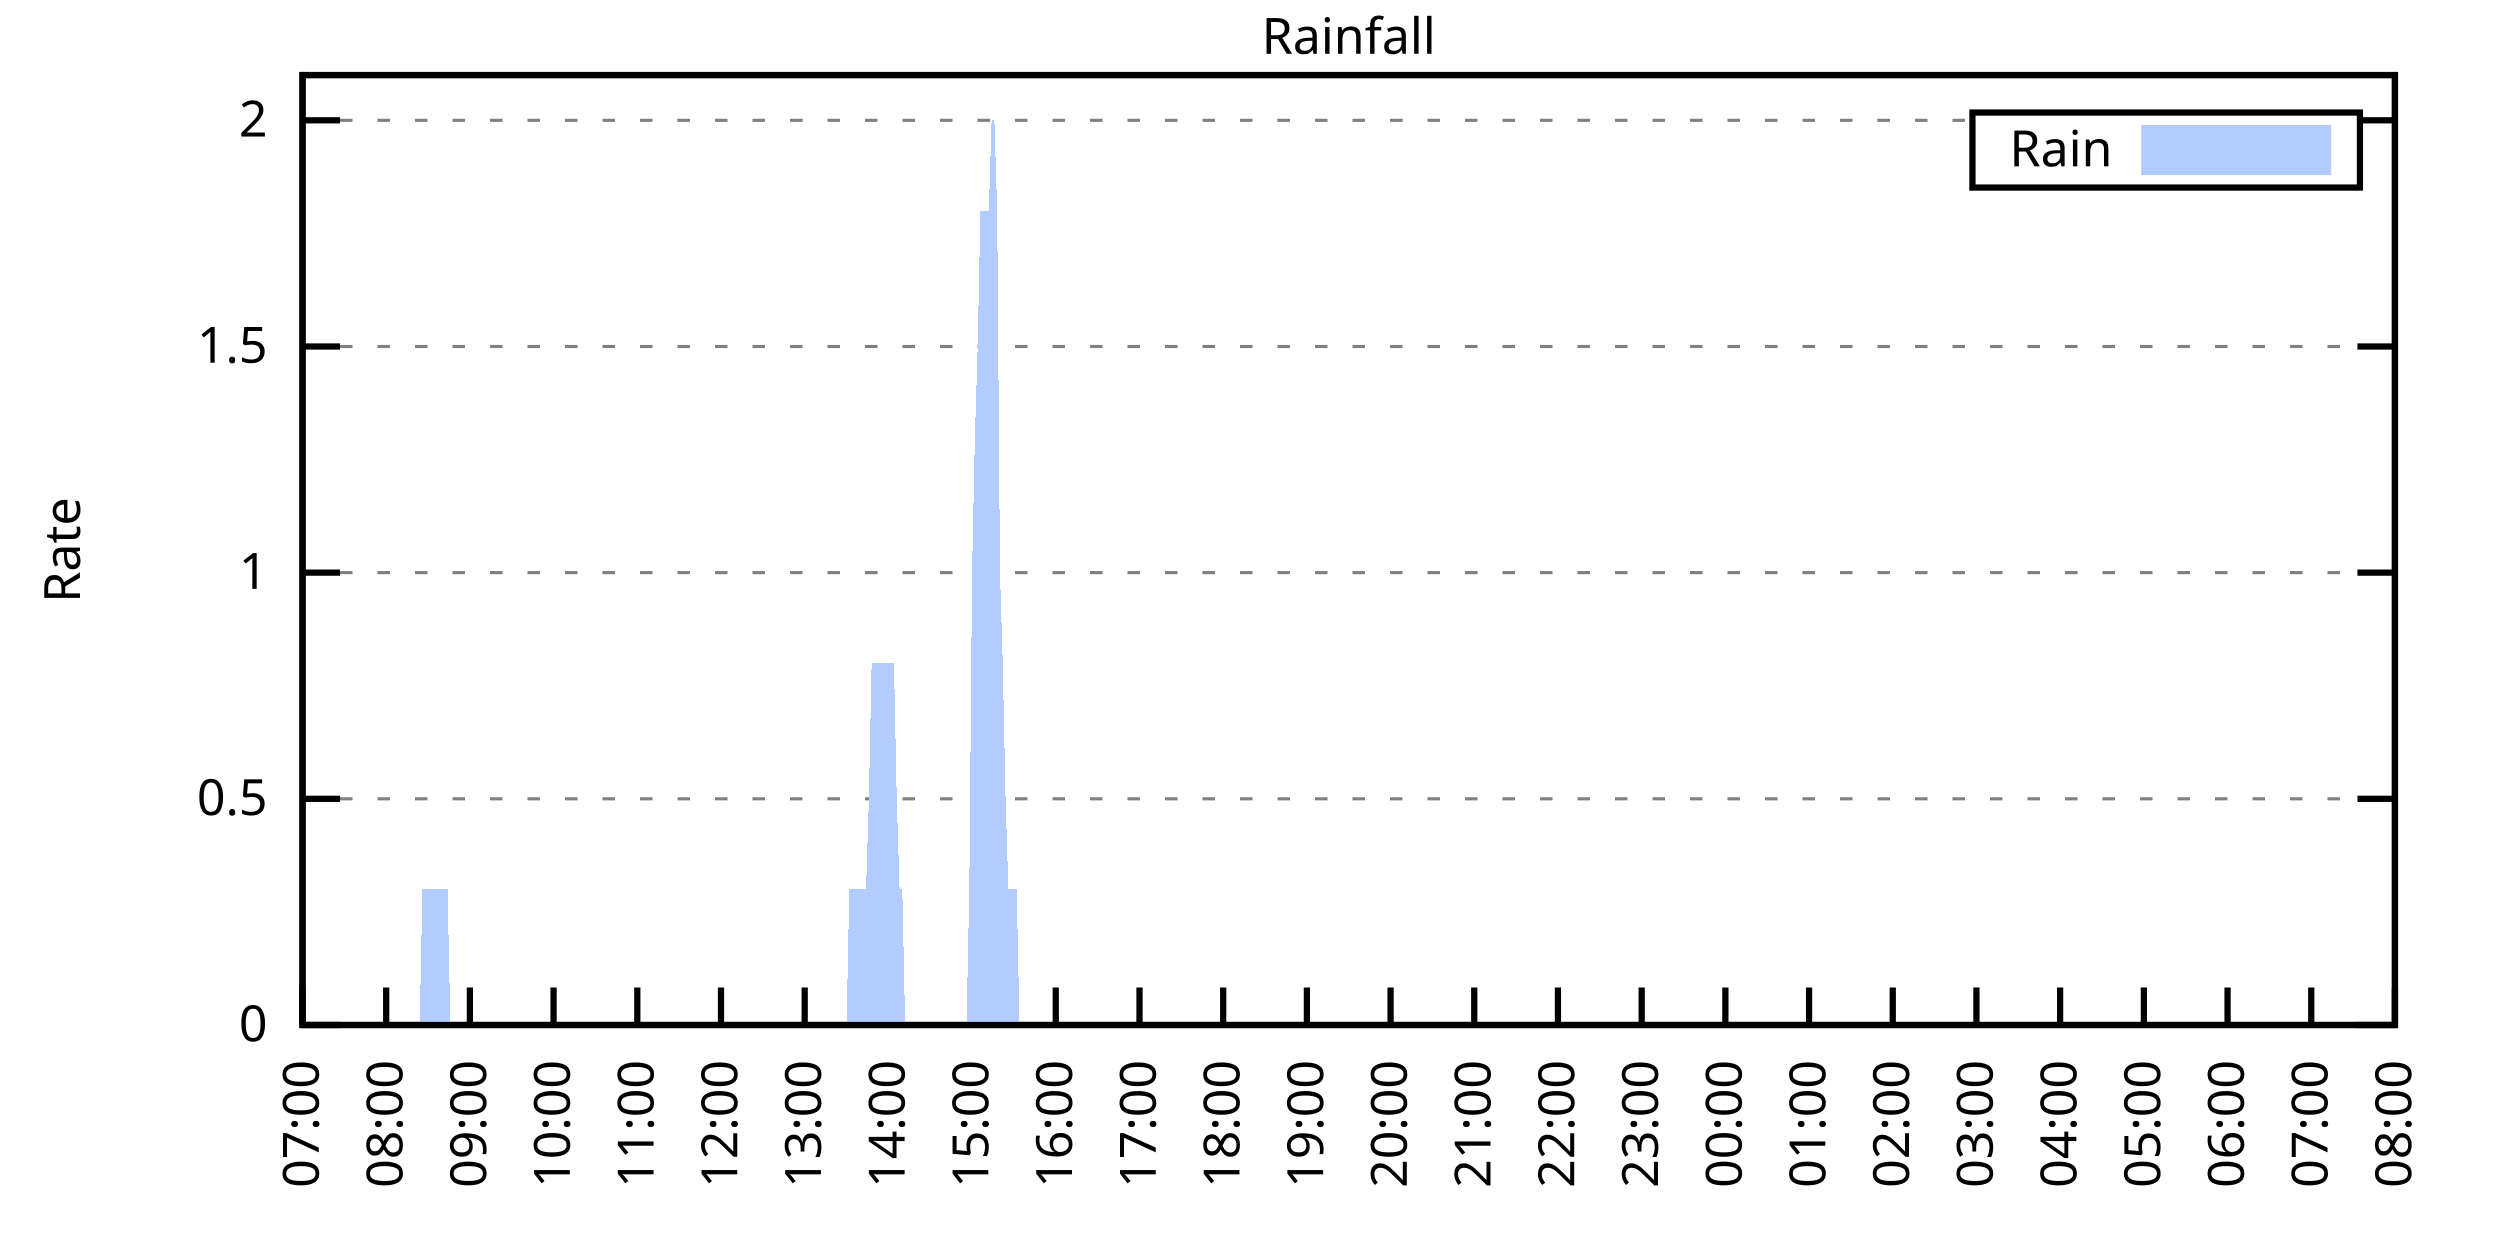
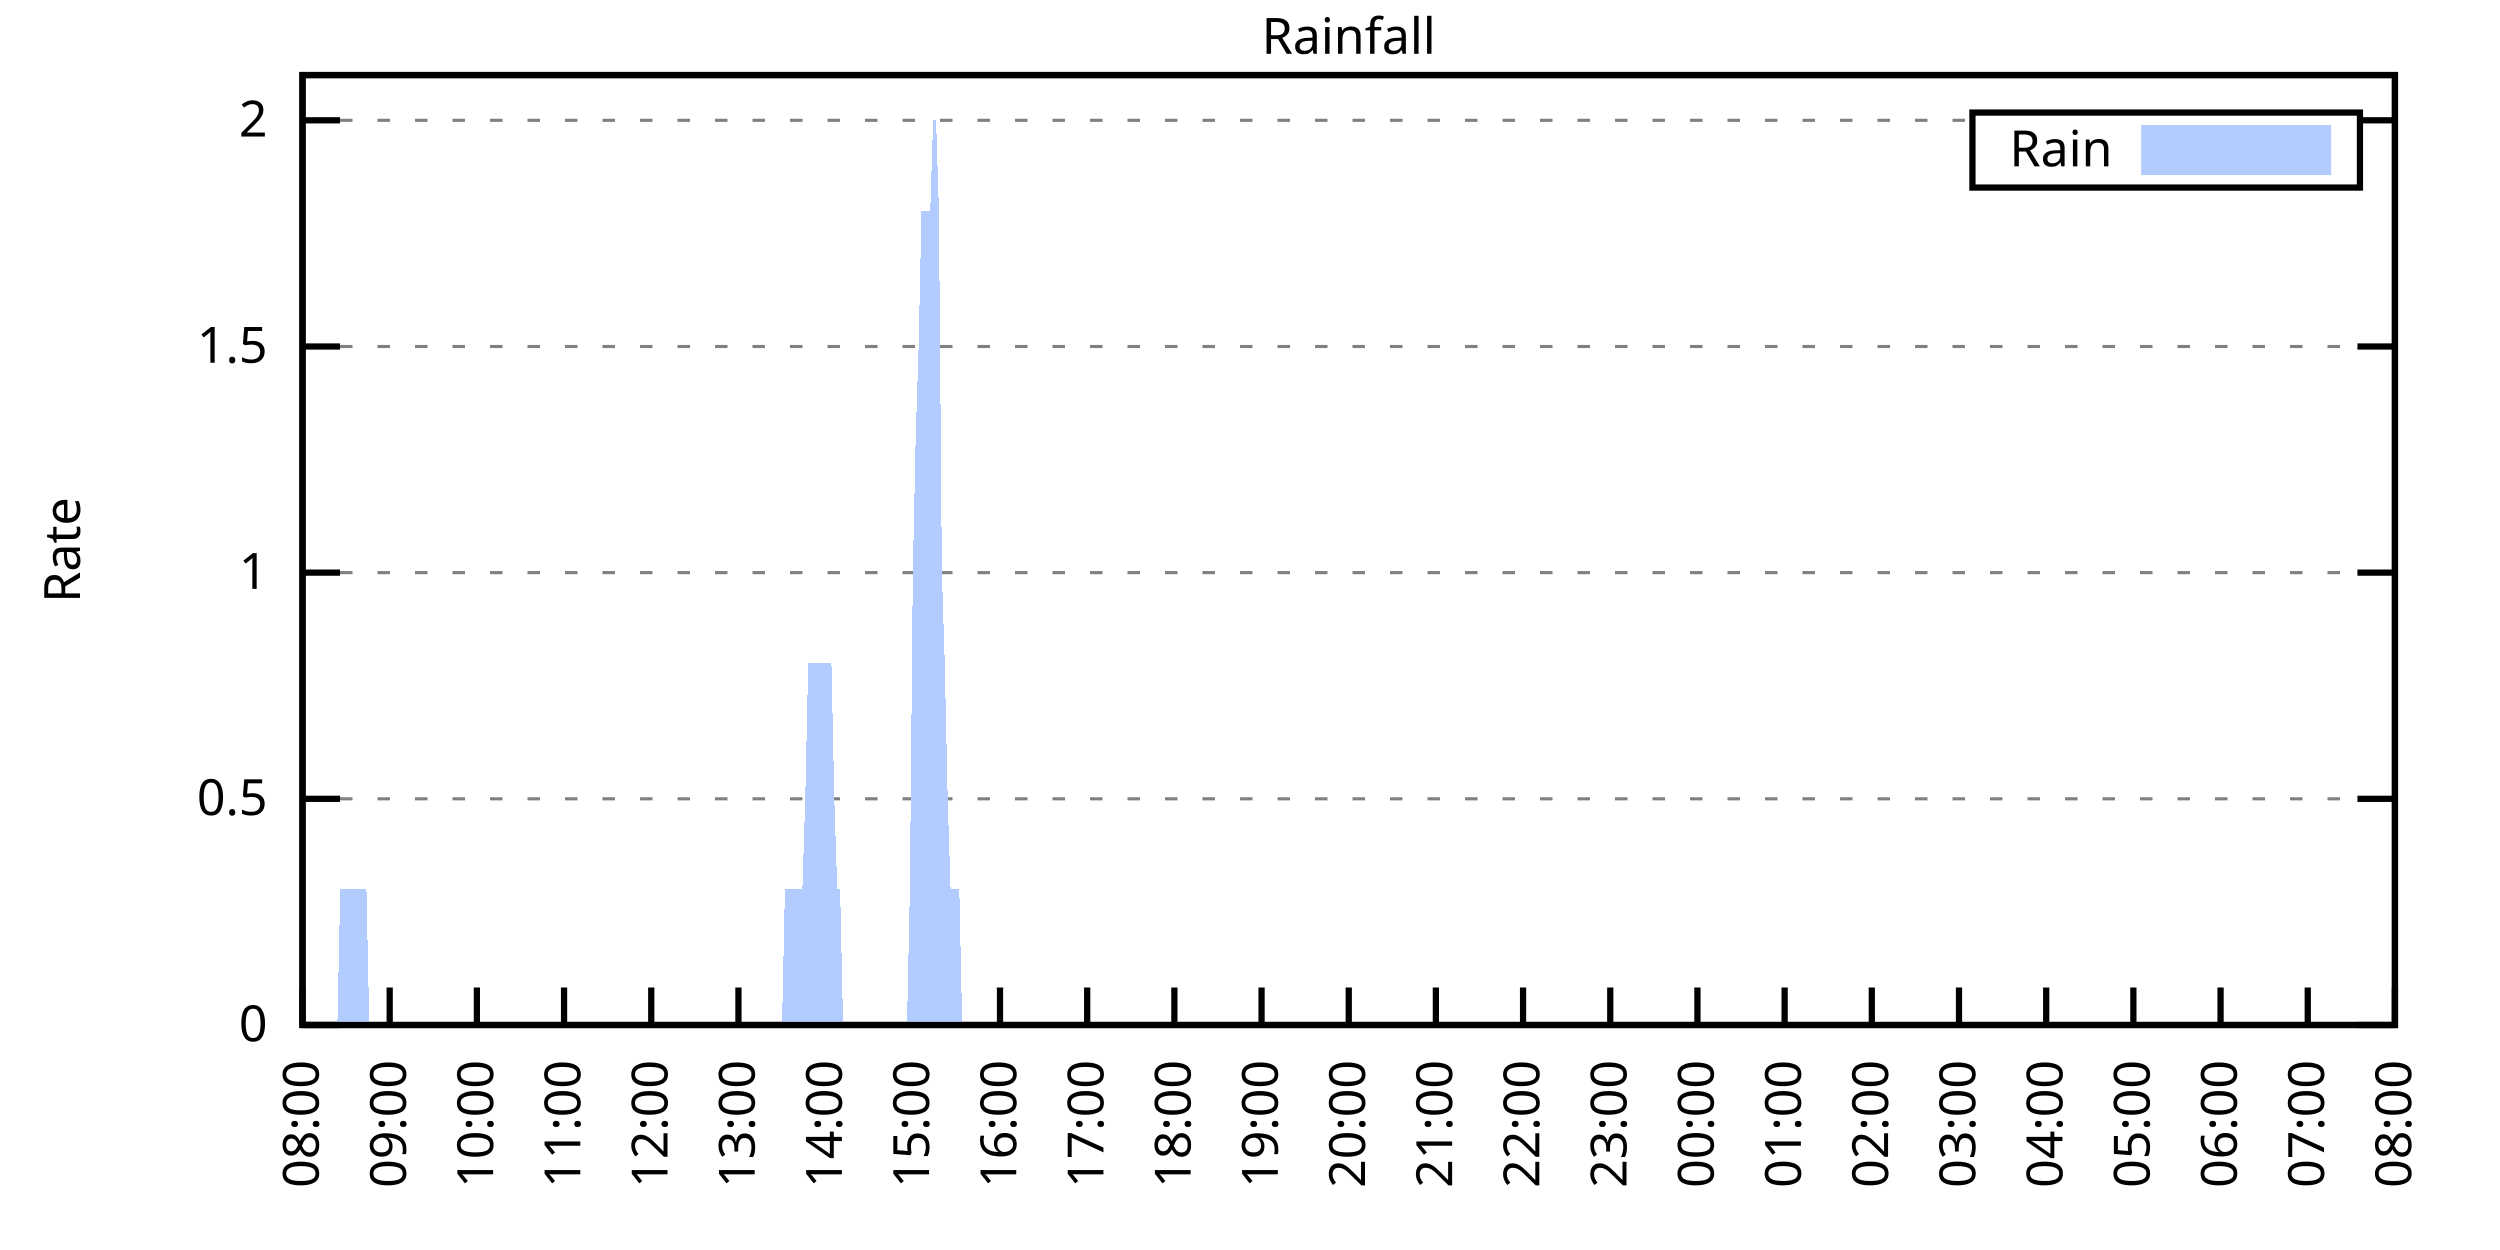
<svg xmlns="http://www.w3.org/2000/svg" xmlns:xlink="http://www.w3.org/1999/xlink" width="400" height="200" viewBox="0 0 400 200">
  <g id="gnuplot_canvas">
    <rect x="0" y="0" width="400" height="200" fill="none" />
    <defs>
      <circle id="gpDot" r="0.5" stroke-width="0.5" stroke="currentColor" />
      <path id="gpPt0" stroke-width="0.333" stroke="currentColor" d="M-1,0 h2 M0,-1 v2" />
      <path id="gpPt1" stroke-width="0.333" stroke="currentColor" d="M-1,-1 L1,1 M1,-1 L-1,1" />
      <path id="gpPt2" stroke-width="0.333" stroke="currentColor" d="M-1,0 L1,0 M0,-1 L0,1 M-1,-1 L1,1 M-1,1 L1,-1" />
      <rect id="gpPt3" stroke-width="0.333" stroke="currentColor" x="-1" y="-1" width="2" height="2" />
      <rect id="gpPt4" stroke-width="0.333" stroke="currentColor" fill="currentColor" x="-1" y="-1" width="2" height="2" />
      <circle id="gpPt5" stroke-width="0.333" stroke="currentColor" cx="0" cy="0" r="1" />
      <use xlink:href="#gpPt5" id="gpPt6" fill="currentColor" stroke="none" />
      <path id="gpPt7" stroke-width="0.333" stroke="currentColor" d="M0,-1.33 L-1.33,0.67 L1.33,0.67 z" />
      <use xlink:href="#gpPt7" id="gpPt8" fill="currentColor" stroke="none" />
      <use xlink:href="#gpPt7" id="gpPt9" stroke="currentColor" transform="rotate(180)" />
      <use xlink:href="#gpPt9" id="gpPt10" fill="currentColor" stroke="none" />
      <use xlink:href="#gpPt3" id="gpPt11" stroke="currentColor" transform="rotate(45)" />
      <use xlink:href="#gpPt11" id="gpPt12" fill="currentColor" stroke="none" />
      <path id="gpPt13" stroke-width="0.333" stroke="currentColor" d="M0,1.330 L1.265,0.411 L0.782,-1.067 L-0.782,-1.076 L-1.265,0.411 z" />
      <use xlink:href="#gpPt13" id="gpPt14" fill="currentColor" stroke="none" />
      <filter id="textbox" filterUnits="objectBoundingBox" x="0" y="0" height="1" width="1">
        <feFlood flood-color="white" flood-opacity="1" result="bgnd" />
        <feComposite in="SourceGraphic" in2="bgnd" operator="atop" />
      </filter>
      <filter id="greybox" filterUnits="objectBoundingBox" x="0" y="0" height="1" width="1">
        <feFlood flood-color="lightgrey" flood-opacity="1" result="grey" />
        <feComposite in="SourceGraphic" in2="grey" operator="atop" />
      </filter>
    </defs>
    <g fill="none" color="white" stroke="currentColor" stroke-width="1.00" stroke-linecap="butt" stroke-linejoin="miter">
</g>
    <g fill="none" color="black" stroke="currentColor" stroke-width="1.00" stroke-linecap="butt" stroke-linejoin="miter">
      <g stroke="none" shape-rendering="crispEdges">
        <polygon fill="rgb(255, 255, 255)" points="48.40,164.00 383.18,164.00 383.18,12.02 48.40,12.02 " />
      </g>
    </g>
    <g fill="none" color="black" stroke="currentColor" stroke-width="1.00" stroke-linecap="butt" stroke-linejoin="miter">
</g>
    <g fill="none" color="black" stroke="black" stroke-width="0.50" stroke-linecap="butt" stroke-linejoin="miter">
</g>
    <g fill="none" color="gray" stroke="currentColor" stroke-width="0.50" stroke-linecap="butt" stroke-linejoin="miter">
      <path stroke="gray" stroke-dasharray="2,4" class="gridline" d="M48.40,164.00 L383.19,164.00  " />
    </g>
    <g fill="none" color="gray" stroke="gray" stroke-width="1.00" stroke-linecap="butt" stroke-linejoin="miter">
</g>
    <g fill="none" color="black" stroke="currentColor" stroke-width="1.00" stroke-linecap="butt" stroke-linejoin="miter">
      <path stroke="black" d="M48.40,164.00 L54.40,164.00 M383.19,164.00 L377.19,164.00  " />
      <g transform="translate(42.80,166.60)" stroke="none" fill="black" font-family="Sans" font-size="8.00" text-anchor="end">
        <text>
          <tspan font-family="Sans"> 0</tspan>
        </text>
      </g>
    </g>
    <g fill="none" color="black" stroke="currentColor" stroke-width="1.00" stroke-linecap="butt" stroke-linejoin="miter">
</g>
    <g fill="none" color="black" stroke="black" stroke-width="0.50" stroke-linecap="butt" stroke-linejoin="miter">
</g>
    <g fill="none" color="gray" stroke="currentColor" stroke-width="0.50" stroke-linecap="butt" stroke-linejoin="miter">
      <path stroke="gray" stroke-dasharray="2,4" class="gridline" d="M48.40,127.81 L383.19,127.81  " />
    </g>
    <g fill="none" color="gray" stroke="gray" stroke-width="1.00" stroke-linecap="butt" stroke-linejoin="miter">
</g>
    <g fill="none" color="black" stroke="currentColor" stroke-width="1.00" stroke-linecap="butt" stroke-linejoin="miter">
      <path stroke="black" d="M48.40,127.81 L54.40,127.81 M383.19,127.81 L377.19,127.81  " />
      <g transform="translate(42.80,130.41)" stroke="none" fill="black" font-family="Sans" font-size="8.00" text-anchor="end">
        <text>
          <tspan font-family="Sans"> 0.5</tspan>
        </text>
      </g>
    </g>
    <g fill="none" color="black" stroke="currentColor" stroke-width="1.00" stroke-linecap="butt" stroke-linejoin="miter">
</g>
    <g fill="none" color="black" stroke="black" stroke-width="0.50" stroke-linecap="butt" stroke-linejoin="miter">
</g>
    <g fill="none" color="gray" stroke="currentColor" stroke-width="0.50" stroke-linecap="butt" stroke-linejoin="miter">
      <path stroke="gray" stroke-dasharray="2,4" class="gridline" d="M48.40,91.62 L383.19,91.62  " />
    </g>
    <g fill="none" color="gray" stroke="gray" stroke-width="1.00" stroke-linecap="butt" stroke-linejoin="miter">
</g>
    <g fill="none" color="black" stroke="currentColor" stroke-width="1.00" stroke-linecap="butt" stroke-linejoin="miter">
      <path stroke="black" d="M48.40,91.62 L54.40,91.62 M383.19,91.62 L377.19,91.62  " />
      <g transform="translate(42.80,94.22)" stroke="none" fill="black" font-family="Sans" font-size="8.00" text-anchor="end">
        <text>
          <tspan font-family="Sans"> 1</tspan>
        </text>
      </g>
    </g>
    <g fill="none" color="black" stroke="currentColor" stroke-width="1.00" stroke-linecap="butt" stroke-linejoin="miter">
</g>
    <g fill="none" color="black" stroke="black" stroke-width="0.50" stroke-linecap="butt" stroke-linejoin="miter">
</g>
    <g fill="none" color="gray" stroke="currentColor" stroke-width="0.50" stroke-linecap="butt" stroke-linejoin="miter">
      <path stroke="gray" stroke-dasharray="2,4" class="gridline" d="M48.40,55.44 L383.19,55.44  " />
    </g>
    <g fill="none" color="gray" stroke="gray" stroke-width="1.00" stroke-linecap="butt" stroke-linejoin="miter">
</g>
    <g fill="none" color="black" stroke="currentColor" stroke-width="1.00" stroke-linecap="butt" stroke-linejoin="miter">
      <path stroke="black" d="M48.40,55.44 L54.40,55.44 M383.19,55.44 L377.19,55.44  " />
      <g transform="translate(42.80,58.04)" stroke="none" fill="black" font-family="Sans" font-size="8.00" text-anchor="end">
        <text>
          <tspan font-family="Sans"> 1.5</tspan>
        </text>
      </g>
    </g>
    <g fill="none" color="black" stroke="currentColor" stroke-width="1.00" stroke-linecap="butt" stroke-linejoin="miter">
</g>
    <g fill="none" color="black" stroke="black" stroke-width="0.50" stroke-linecap="butt" stroke-linejoin="miter">
</g>
    <g fill="none" color="gray" stroke="currentColor" stroke-width="0.50" stroke-linecap="butt" stroke-linejoin="miter">
      <path stroke="gray" stroke-dasharray="2,4" class="gridline" d="M48.40,19.25 L315.59,19.25 M377.59,19.25 L383.19,19.25  " />
    </g>
    <g fill="none" color="gray" stroke="gray" stroke-width="1.00" stroke-linecap="butt" stroke-linejoin="miter">
</g>
    <g fill="none" color="black" stroke="currentColor" stroke-width="1.00" stroke-linecap="butt" stroke-linejoin="miter">
      <path stroke="black" d="M48.40,19.25 L54.40,19.25 M383.19,19.25 L377.19,19.25  " />
      <g transform="translate(42.80,21.85)" stroke="none" fill="black" font-family="Sans" font-size="8.00" text-anchor="end">
        <text>
          <tspan font-family="Sans"> 2</tspan>
        </text>
      </g>
    </g>
    <g fill="none" color="black" stroke="currentColor" stroke-width="1.00" stroke-linecap="butt" stroke-linejoin="miter">
      <path stroke="black" d="M48.40,164.00 L48.40,158.00  " />
      <g transform="translate(51.00,169.60) rotate(270.00)" stroke="none" fill="black" font-family="Sans" font-size="8.00" text-anchor="end">
        <text>
-           <tspan font-family="Sans">07:00</tspan>
-         </text>
-       </g>
-     </g>
-     <g fill="none" color="black" stroke="currentColor" stroke-width="1.00" stroke-linecap="butt" stroke-linejoin="miter">
-       <path stroke="black" d="M61.79,164.00 L61.79,158.00  " />
-       <g transform="translate(64.39,169.60) rotate(270.00)" stroke="none" fill="black" font-family="Sans" font-size="8.00" text-anchor="end">
-         <text>
          <tspan font-family="Sans">08:00</tspan>
        </text>
      </g>
    </g>
    <g fill="none" color="black" stroke="currentColor" stroke-width="1.00" stroke-linecap="butt" stroke-linejoin="miter">
-       <path stroke="black" d="M75.18,164.00 L75.18,158.00  " />
-       <g transform="translate(77.78,169.60) rotate(270.00)" stroke="none" fill="black" font-family="Sans" font-size="8.00" text-anchor="end">
+       <path stroke="black" d="M62.35,164.00 L62.35,158.00  " />
+       <g transform="translate(64.95,169.60) rotate(270.00)" stroke="none" fill="black" font-family="Sans" font-size="8.00" text-anchor="end">
        <text>
          <tspan font-family="Sans">09:00</tspan>
        </text>
      </g>
    </g>
    <g fill="none" color="black" stroke="currentColor" stroke-width="1.00" stroke-linecap="butt" stroke-linejoin="miter">
-       <path stroke="black" d="M88.57,164.00 L88.57,158.00  " />
-       <g transform="translate(91.17,169.60) rotate(270.00)" stroke="none" fill="black" font-family="Sans" font-size="8.00" text-anchor="end">
+       <path stroke="black" d="M76.30,164.00 L76.30,158.00  " />
+       <g transform="translate(78.90,169.60) rotate(270.00)" stroke="none" fill="black" font-family="Sans" font-size="8.00" text-anchor="end">
        <text>
          <tspan font-family="Sans">10:00</tspan>
        </text>
      </g>
    </g>
    <g fill="none" color="black" stroke="currentColor" stroke-width="1.00" stroke-linecap="butt" stroke-linejoin="miter">
-       <path stroke="black" d="M101.97,164.00 L101.97,158.00  " />
-       <g transform="translate(104.57,169.60) rotate(270.00)" stroke="none" fill="black" font-family="Sans" font-size="8.00" text-anchor="end">
+       <path stroke="black" d="M90.25,164.00 L90.25,158.00  " />
+       <g transform="translate(92.85,169.60) rotate(270.00)" stroke="none" fill="black" font-family="Sans" font-size="8.00" text-anchor="end">
        <text>
          <tspan font-family="Sans">11:00</tspan>
        </text>
      </g>
    </g>
    <g fill="none" color="black" stroke="currentColor" stroke-width="1.00" stroke-linecap="butt" stroke-linejoin="miter">
-       <path stroke="black" d="M115.36,164.00 L115.36,158.00  " />
-       <g transform="translate(117.96,169.60) rotate(270.00)" stroke="none" fill="black" font-family="Sans" font-size="8.00" text-anchor="end">
+       <path stroke="black" d="M104.20,164.00 L104.20,158.00  " />
+       <g transform="translate(106.80,169.60) rotate(270.00)" stroke="none" fill="black" font-family="Sans" font-size="8.00" text-anchor="end">
        <text>
          <tspan font-family="Sans">12:00</tspan>
        </text>
      </g>
    </g>
    <g fill="none" color="black" stroke="currentColor" stroke-width="1.00" stroke-linecap="butt" stroke-linejoin="miter">
-       <path stroke="black" d="M128.75,164.00 L128.75,158.00  " />
-       <g transform="translate(131.35,169.60) rotate(270.00)" stroke="none" fill="black" font-family="Sans" font-size="8.00" text-anchor="end">
+       <path stroke="black" d="M118.15,164.00 L118.15,158.00  " />
+       <g transform="translate(120.75,169.60) rotate(270.00)" stroke="none" fill="black" font-family="Sans" font-size="8.00" text-anchor="end">
        <text>
          <tspan font-family="Sans">13:00</tspan>
        </text>
      </g>
    </g>
    <g fill="none" color="black" stroke="currentColor" stroke-width="1.00" stroke-linecap="butt" stroke-linejoin="miter">
-       <path stroke="black" d="M142.14,164.00 L142.14,158.00  " />
-       <g transform="translate(144.74,169.60) rotate(270.00)" stroke="none" fill="black" font-family="Sans" font-size="8.00" text-anchor="end">
+       <path stroke="black" d="M132.10,164.00 L132.10,158.00  " />
+       <g transform="translate(134.70,169.60) rotate(270.00)" stroke="none" fill="black" font-family="Sans" font-size="8.00" text-anchor="end">
        <text>
          <tspan font-family="Sans">14:00</tspan>
        </text>
      </g>
    </g>
    <g fill="none" color="black" stroke="currentColor" stroke-width="1.00" stroke-linecap="butt" stroke-linejoin="miter">
-       <path stroke="black" d="M155.53,164.00 L155.53,158.00  " />
-       <g transform="translate(158.13,169.60) rotate(270.00)" stroke="none" fill="black" font-family="Sans" font-size="8.00" text-anchor="end">
+       <path stroke="black" d="M146.05,164.00 L146.05,158.00  " />
+       <g transform="translate(148.65,169.60) rotate(270.00)" stroke="none" fill="black" font-family="Sans" font-size="8.00" text-anchor="end">
        <text>
          <tspan font-family="Sans">15:00</tspan>
        </text>
      </g>
    </g>
    <g fill="none" color="black" stroke="currentColor" stroke-width="1.00" stroke-linecap="butt" stroke-linejoin="miter">
-       <path stroke="black" d="M168.92,164.00 L168.92,158.00  " />
-       <g transform="translate(171.52,169.60) rotate(270.00)" stroke="none" fill="black" font-family="Sans" font-size="8.00" text-anchor="end">
+       <path stroke="black" d="M160.00,164.00 L160.00,158.00  " />
+       <g transform="translate(162.60,169.60) rotate(270.00)" stroke="none" fill="black" font-family="Sans" font-size="8.00" text-anchor="end">
        <text>
          <tspan font-family="Sans">16:00</tspan>
        </text>
      </g>
    </g>
    <g fill="none" color="black" stroke="currentColor" stroke-width="1.00" stroke-linecap="butt" stroke-linejoin="miter">
-       <path stroke="black" d="M182.32,164.00 L182.32,158.00  " />
-       <g transform="translate(184.92,169.60) rotate(270.00)" stroke="none" fill="black" font-family="Sans" font-size="8.00" text-anchor="end">
+       <path stroke="black" d="M173.95,164.00 L173.95,158.00  " />
+       <g transform="translate(176.55,169.60) rotate(270.00)" stroke="none" fill="black" font-family="Sans" font-size="8.00" text-anchor="end">
        <text>
          <tspan font-family="Sans">17:00</tspan>
        </text>
      </g>
    </g>
    <g fill="none" color="black" stroke="currentColor" stroke-width="1.00" stroke-linecap="butt" stroke-linejoin="miter">
-       <path stroke="black" d="M195.71,164.00 L195.71,158.00  " />
-       <g transform="translate(198.31,169.60) rotate(270.00)" stroke="none" fill="black" font-family="Sans" font-size="8.00" text-anchor="end">
+       <path stroke="black" d="M187.90,164.00 L187.90,158.00  " />
+       <g transform="translate(190.50,169.60) rotate(270.00)" stroke="none" fill="black" font-family="Sans" font-size="8.00" text-anchor="end">
        <text>
          <tspan font-family="Sans">18:00</tspan>
        </text>
      </g>
    </g>
    <g fill="none" color="black" stroke="currentColor" stroke-width="1.00" stroke-linecap="butt" stroke-linejoin="miter">
-       <path stroke="black" d="M209.10,164.00 L209.10,158.00  " />
-       <g transform="translate(211.70,169.60) rotate(270.00)" stroke="none" fill="black" font-family="Sans" font-size="8.00" text-anchor="end">
+       <path stroke="black" d="M201.85,164.00 L201.85,158.00  " />
+       <g transform="translate(204.45,169.60) rotate(270.00)" stroke="none" fill="black" font-family="Sans" font-size="8.00" text-anchor="end">
        <text>
          <tspan font-family="Sans">19:00</tspan>
        </text>
      </g>
    </g>
    <g fill="none" color="black" stroke="currentColor" stroke-width="1.00" stroke-linecap="butt" stroke-linejoin="miter">
-       <path stroke="black" d="M222.49,164.00 L222.49,158.00  " />
-       <g transform="translate(225.09,169.60) rotate(270.00)" stroke="none" fill="black" font-family="Sans" font-size="8.00" text-anchor="end">
+       <path stroke="black" d="M215.80,164.00 L215.80,158.00  " />
+       <g transform="translate(218.40,169.60) rotate(270.00)" stroke="none" fill="black" font-family="Sans" font-size="8.00" text-anchor="end">
        <text>
          <tspan font-family="Sans">20:00</tspan>
        </text>
      </g>
    </g>
    <g fill="none" color="black" stroke="currentColor" stroke-width="1.00" stroke-linecap="butt" stroke-linejoin="miter">
-       <path stroke="black" d="M235.88,164.00 L235.88,158.00  " />
-       <g transform="translate(238.48,169.60) rotate(270.00)" stroke="none" fill="black" font-family="Sans" font-size="8.00" text-anchor="end">
+       <path stroke="black" d="M229.74,164.00 L229.74,158.00  " />
+       <g transform="translate(232.34,169.60) rotate(270.00)" stroke="none" fill="black" font-family="Sans" font-size="8.00" text-anchor="end">
        <text>
          <tspan font-family="Sans">21:00</tspan>
        </text>
      </g>
    </g>
    <g fill="none" color="black" stroke="currentColor" stroke-width="1.00" stroke-linecap="butt" stroke-linejoin="miter">
-       <path stroke="black" d="M249.27,164.00 L249.27,158.00  " />
-       <g transform="translate(251.87,169.60) rotate(270.00)" stroke="none" fill="black" font-family="Sans" font-size="8.00" text-anchor="end">
+       <path stroke="black" d="M243.69,164.00 L243.69,158.00  " />
+       <g transform="translate(246.29,169.60) rotate(270.00)" stroke="none" fill="black" font-family="Sans" font-size="8.00" text-anchor="end">
        <text>
          <tspan font-family="Sans">22:00</tspan>
        </text>
      </g>
    </g>
    <g fill="none" color="black" stroke="currentColor" stroke-width="1.00" stroke-linecap="butt" stroke-linejoin="miter">
-       <path stroke="black" d="M262.67,164.00 L262.67,158.00  " />
-       <g transform="translate(265.27,169.60) rotate(270.00)" stroke="none" fill="black" font-family="Sans" font-size="8.00" text-anchor="end">
+       <path stroke="black" d="M257.64,164.00 L257.64,158.00  " />
+       <g transform="translate(260.24,169.60) rotate(270.00)" stroke="none" fill="black" font-family="Sans" font-size="8.00" text-anchor="end">
        <text>
          <tspan font-family="Sans">23:00</tspan>
        </text>
      </g>
    </g>
    <g fill="none" color="black" stroke="currentColor" stroke-width="1.00" stroke-linecap="butt" stroke-linejoin="miter">
-       <path stroke="black" d="M276.06,164.00 L276.06,158.00  " />
-       <g transform="translate(278.66,169.60) rotate(270.00)" stroke="none" fill="black" font-family="Sans" font-size="8.00" text-anchor="end">
+       <path stroke="black" d="M271.59,164.00 L271.59,158.00  " />
+       <g transform="translate(274.19,169.60) rotate(270.00)" stroke="none" fill="black" font-family="Sans" font-size="8.00" text-anchor="end">
        <text>
          <tspan font-family="Sans">00:00</tspan>
        </text>
      </g>
    </g>
    <g fill="none" color="black" stroke="currentColor" stroke-width="1.00" stroke-linecap="butt" stroke-linejoin="miter">
-       <path stroke="black" d="M289.45,164.00 L289.45,158.00  " />
-       <g transform="translate(292.05,169.60) rotate(270.00)" stroke="none" fill="black" font-family="Sans" font-size="8.00" text-anchor="end">
+       <path stroke="black" d="M285.54,164.00 L285.54,158.00  " />
+       <g transform="translate(288.14,169.60) rotate(270.00)" stroke="none" fill="black" font-family="Sans" font-size="8.00" text-anchor="end">
        <text>
          <tspan font-family="Sans">01:00</tspan>
        </text>
      </g>
    </g>
    <g fill="none" color="black" stroke="currentColor" stroke-width="1.00" stroke-linecap="butt" stroke-linejoin="miter">
-       <path stroke="black" d="M302.84,164.00 L302.84,158.00  " />
-       <g transform="translate(305.44,169.60) rotate(270.00)" stroke="none" fill="black" font-family="Sans" font-size="8.00" text-anchor="end">
+       <path stroke="black" d="M299.49,164.00 L299.49,158.00  " />
+       <g transform="translate(302.09,169.60) rotate(270.00)" stroke="none" fill="black" font-family="Sans" font-size="8.00" text-anchor="end">
        <text>
          <tspan font-family="Sans">02:00</tspan>
        </text>
      </g>
    </g>
    <g fill="none" color="black" stroke="currentColor" stroke-width="1.00" stroke-linecap="butt" stroke-linejoin="miter">
-       <path stroke="black" d="M316.23,164.00 L316.23,158.00  " />
-       <g transform="translate(318.83,169.60) rotate(270.00)" stroke="none" fill="black" font-family="Sans" font-size="8.00" text-anchor="end">
+       <path stroke="black" d="M313.44,164.00 L313.44,158.00  " />
+       <g transform="translate(316.04,169.60) rotate(270.00)" stroke="none" fill="black" font-family="Sans" font-size="8.00" text-anchor="end">
        <text>
          <tspan font-family="Sans">03:00</tspan>
        </text>
      </g>
    </g>
    <g fill="none" color="black" stroke="currentColor" stroke-width="1.00" stroke-linecap="butt" stroke-linejoin="miter">
-       <path stroke="black" d="M329.62,164.00 L329.62,158.00  " />
-       <g transform="translate(332.22,169.60) rotate(270.00)" stroke="none" fill="black" font-family="Sans" font-size="8.00" text-anchor="end">
+       <path stroke="black" d="M327.39,164.00 L327.39,158.00  " />
+       <g transform="translate(329.99,169.60) rotate(270.00)" stroke="none" fill="black" font-family="Sans" font-size="8.00" text-anchor="end">
        <text>
          <tspan font-family="Sans">04:00</tspan>
        </text>
      </g>
    </g>
    <g fill="none" color="black" stroke="currentColor" stroke-width="1.00" stroke-linecap="butt" stroke-linejoin="miter">
-       <path stroke="black" d="M343.02,164.00 L343.02,158.00  " />
-       <g transform="translate(345.62,169.60) rotate(270.00)" stroke="none" fill="black" font-family="Sans" font-size="8.00" text-anchor="end">
+       <path stroke="black" d="M341.34,164.00 L341.34,158.00  " />
+       <g transform="translate(343.94,169.60) rotate(270.00)" stroke="none" fill="black" font-family="Sans" font-size="8.00" text-anchor="end">
        <text>
          <tspan font-family="Sans">05:00</tspan>
        </text>
      </g>
    </g>
    <g fill="none" color="black" stroke="currentColor" stroke-width="1.00" stroke-linecap="butt" stroke-linejoin="miter">
-       <path stroke="black" d="M356.41,164.00 L356.41,158.00  " />
-       <g transform="translate(359.01,169.60) rotate(270.00)" stroke="none" fill="black" font-family="Sans" font-size="8.00" text-anchor="end">
+       <path stroke="black" d="M355.29,164.00 L355.29,158.00  " />
+       <g transform="translate(357.89,169.60) rotate(270.00)" stroke="none" fill="black" font-family="Sans" font-size="8.00" text-anchor="end">
        <text>
          <tspan font-family="Sans">06:00</tspan>
        </text>
      </g>
    </g>
    <g fill="none" color="black" stroke="currentColor" stroke-width="1.00" stroke-linecap="butt" stroke-linejoin="miter">
-       <path stroke="black" d="M369.80,164.00 L369.80,158.00  " />
-       <g transform="translate(372.40,169.60) rotate(270.00)" stroke="none" fill="black" font-family="Sans" font-size="8.00" text-anchor="end">
+       <path stroke="black" d="M369.24,164.00 L369.24,158.00  " />
+       <g transform="translate(371.84,169.60) rotate(270.00)" stroke="none" fill="black" font-family="Sans" font-size="8.00" text-anchor="end">
        <text>
          <tspan font-family="Sans">07:00</tspan>
        </text>
      </g>
    </g>
    <g fill="none" color="black" stroke="currentColor" stroke-width="1.00" stroke-linecap="butt" stroke-linejoin="miter">
      <path stroke="black" d="M383.19,164.00 L383.19,158.00  " />
      <g transform="translate(385.79,169.60) rotate(270.00)" stroke="none" fill="black" font-family="Sans" font-size="8.00" text-anchor="end">
        <text>
          <tspan font-family="Sans">08:00</tspan>
        </text>
      </g>
    </g>
    <g fill="none" color="black" stroke="currentColor" stroke-width="1.00" stroke-linecap="butt" stroke-linejoin="miter">
</g>
    <g fill="none" color="black" stroke="currentColor" stroke-width="1.00" stroke-linecap="butt" stroke-linejoin="miter">
      <path stroke="black" d="M48.40,12.01 L48.40,164.00 L383.19,164.00 L383.19,12.01 L48.40,12.01 Z  " />
    </g>
    <g fill="none" color="black" stroke="currentColor" stroke-width="1.00" stroke-linecap="butt" stroke-linejoin="miter">
</g>
    <g fill="none" color="black" stroke="currentColor" stroke-width="1.00" stroke-linecap="butt" stroke-linejoin="miter">
      <path stroke="black" d="M315.59,30.01 L315.59,18.01 L377.59,18.01 L377.59,30.01 L315.59,30.01 Z  " />
    </g>
    <g id="Rainfall_plot_1">
      <g fill="none" color="white" stroke="black" stroke-width="2.00" stroke-linecap="butt" stroke-linejoin="miter">
</g>
      <g fill="none" color="black" stroke="currentColor" stroke-width="2.00" stroke-linecap="butt" stroke-linejoin="miter">
        <g transform="translate(337.99,26.61)" stroke="none" fill="black" font-family="Sans" font-size="8.00" text-anchor="end">
          <text>
            <tspan font-family="Sans">Rain</tspan>
          </text>
        </g>
      </g>
      <g fill="none" color="black" stroke="currentColor" stroke-width="2.00" stroke-linecap="butt" stroke-linejoin="miter">
        <g stroke="none" shape-rendering="crispEdges">
          <polygon fill="rgb(178, 204, 255)" points="343.59,27.01 371.99,27.01 371.99,21.01 343.59,21.01 " />
        </g>
        <path stroke="rgb(178, 204, 255)" d="M343.59,27.01 L371.99,27.01 L371.99,21.01 L343.59,21.01 L343.59,27.01 Z  " />
      </g>
      <g fill="none" color="black" stroke="currentColor" stroke-width="2.00" stroke-linecap="butt" stroke-linejoin="miter">
        <g stroke="none" shape-rendering="crispEdges">
-           <polygon fill="rgb(178, 204, 255)" points="58.67,164.00 59.11,164.00 59.56,164.00 60.01,164.00 60.45,164.00 60.90,164.00 61.35,164.00 61.79,164.00 62.24,164.00 62.68,164.00 63.13,164.00 63.58,164.00 64.02,164.00 64.47,164.00 64.92,164.00 65.36,164.00 65.81,164.00 66.26,164.00 66.70,164.00 67.15,164.00 67.59,142.29 68.04,142.29 68.49,142.29 68.93,142.29 69.38,142.29 69.83,142.29 70.27,142.29 70.72,142.29 71.17,142.29 71.61,142.29 72.06,164.00 72.50,164.00 72.95,164.00 73.40,164.00 73.84,164.00 74.29,164.00 74.74,164.00 75.18,164.00 75.63,164.00 76.08,164.00 76.52,164.00 76.97,164.00 77.42,164.00 77.86,164.00 78.31,164.00 78.75,164.00 79.20,164.00 79.65,164.00 80.09,164.00 80.54,164.00 80.99,164.00 81.43,164.00 81.88,164.00 82.33,164.00 82.77,164.00 83.22,164.00 83.66,164.00 84.11,164.00 84.56,164.00 85.00,164.00 85.45,164.00 85.90,164.00 86.34,164.00 86.79,164.00 87.24,164.00 87.68,164.00 88.13,164.00 88.57,164.00 89.02,164.00 89.47,164.00 89.91,164.00 90.36,164.00 90.81,164.00 91.25,164.00 91.70,164.00 92.15,164.00 92.59,164.00 93.04,164.00 93.49,164.00 93.93,164.00 94.38,164.00 94.82,164.00 95.27,164.00 95.72,164.00 96.16,164.00 96.61,164.00 97.06,164.00 97.50,164.00 97.95,164.00 98.40,164.00 98.84,164.00 99.29,164.00 99.73,164.00 100.18,164.00 100.63,164.00 101.07,164.00 101.52,164.00 101.97,164.00 102.41,164.00 102.86,164.00 103.31,164.00 103.75,164.00 104.20,164.00 104.64,164.00 105.09,164.00 105.54,164.00 105.98,164.00 106.43,164.00 106.88,164.00 107.32,164.00 107.77,164.00 108.22,164.00 108.66,164.00 109.11,164.00 109.55,164.00 110.00,164.00 110.45,164.00 110.89,164.00 111.34,164.00 111.79,164.00 112.23,164.00 112.68,164.00 113.13,164.00 113.57,164.00 114.02,164.00 114.47,164.00 114.91,164.00 115.36,164.00 115.80,164.00 116.25,164.00 116.70,164.00 117.14,164.00 117.59,164.00 118.04,164.00 118.48,164.00 118.93,164.00 119.38,164.00 119.82,164.00 120.27,164.00 120.71,164.00 121.16,164.00 121.61,164.00 122.05,164.00 122.50,164.00 122.95,164.00 123.39,164.00 123.84,164.00 124.29,164.00 124.73,164.00 125.18,164.00 125.62,164.00 126.07,164.00 126.52,164.00 126.96,164.00 127.41,164.00 127.86,164.00 128.30,164.00 128.75,164.00 129.20,164.00 129.64,164.00 130.09,164.00 130.54,164.00 130.98,164.00 131.43,164.00 131.87,164.00 132.32,164.00 132.77,164.00 133.21,164.00 133.66,164.00 134.11,164.00 134.55,164.00 135.00,164.00 135.45,164.00 135.89,142.29 136.34,142.29 136.78,142.29 137.23,142.29 137.68,142.29 138.12,142.29 138.57,142.29 139.02,127.81 139.46,106.10 139.91,106.10 140.36,106.10 140.80,106.10 141.25,106.10 141.69,106.10 142.14,106.10 142.59,106.10 143.03,106.10 143.48,127.81 143.93,142.29 144.37,142.29 144.82,164.00 145.27,164.00 145.71,164.00 146.16,164.00 146.61,164.00 147.05,164.00 147.50,164.00 147.94,164.00 148.39,164.00 148.84,164.00 149.28,164.00 149.73,164.00 150.18,164.00 150.62,164.00 151.07,164.00 151.52,164.00 151.96,164.00 152.41,164.00 152.85,164.00 153.30,164.00 153.75,164.00 154.19,164.00 154.64,164.00 155.09,142.29 155.53,91.62 155.98,69.91 156.43,55.44 156.87,33.72 157.32,33.72 157.76,33.72 158.21,33.72 158.66,19.25 159.10,19.25 159.55,33.72 160.00,91.62 160.44,106.10 160.89,127.81 161.34,142.29 161.78,142.29 162.23,142.29 162.67,142.29 163.12,164.00 163.57,164.00 164.01,164.00 164.46,164.00 164.91,164.00 165.35,164.00 165.80,164.00 166.25,164.00 166.69,164.00 167.14,164.00 167.59,164.00 168.03,164.00 168.48,164.00 168.92,164.00 169.37,164.00 169.82,164.00 170.26,164.00 170.71,164.00 171.16,164.00 171.60,164.00 172.05,164.00 172.50,164.00 172.94,164.00 173.39,164.00 173.83,164.00 174.28,164.00 174.73,164.00 175.17,164.00 175.62,164.00 176.07,164.00 176.51,164.00 176.96,164.00 177.41,164.00 177.85,164.00 178.30,164.00 178.74,164.00 179.19,164.00 179.64,164.00 180.08,164.00 180.53,164.00 180.98,164.00 181.42,164.00 181.87,164.00 182.32,164.00 182.76,164.00 183.21,164.00 183.66,164.00 184.10,164.00 184.55,164.00 184.99,164.00 185.44,164.00 185.89,164.00 186.33,164.00 186.78,164.00 187.23,164.00 187.67,164.00 188.12,164.00 188.57,164.00 189.01,164.00 189.46,164.00 189.90,164.00 190.35,164.00 190.80,164.00 191.24,164.00 191.69,164.00 192.14,164.00 192.58,164.00 193.03,164.00 193.48,164.00 193.92,164.00 194.37,164.00 194.81,164.00 195.26,164.00 195.71,164.00 196.15,164.00 196.60,164.00 197.05,164.00 197.49,164.00 197.94,164.00 198.39,164.00 198.83,164.00 199.28,164.00 199.73,164.00 200.17,164.00 200.62,164.00 201.06,164.00 201.51,164.00 201.96,164.00 202.40,164.00 202.85,164.00 203.30,164.00 203.74,164.00 204.19,164.00 204.64,164.00 205.08,164.00 205.53,164.00 205.97,164.00 206.42,164.00 206.87,164.00 207.31,164.00 207.76,164.00 208.21,164.00 208.65,164.00 209.10,164.00 209.55,164.00 209.99,164.00 210.44,164.00 210.88,164.00 211.33,164.00 211.78,164.00 212.22,164.00 212.67,164.00 213.12,164.00 213.56,164.00 214.01,164.00 214.46,164.00 214.90,164.00 215.35,164.00 215.80,164.00 216.24,164.00 216.69,164.00 217.13,164.00 217.58,164.00 218.03,164.00 218.47,164.00 218.92,164.00 219.37,164.00 219.81,164.00 220.26,164.00 220.71,164.00 221.15,164.00 221.60,164.00 222.04,164.00 222.49,164.00 222.94,164.00 223.38,164.00 223.83,164.00 224.28,164.00 224.72,164.00 225.17,164.00 225.62,164.00 226.06,164.00 226.51,164.00 226.95,164.00 227.40,164.00 227.85,164.00 228.29,164.00 228.74,164.00 229.19,164.00 229.63,164.00 230.08,164.00 230.53,164.00 230.97,164.00 231.42,164.00 231.86,164.00 232.31,164.00 232.76,164.00 233.20,164.00 233.65,164.00 234.10,164.00 234.54,164.00 234.99,164.00 235.44,164.00 235.88,164.00 236.33,164.00 236.78,164.00 237.22,164.00 237.67,164.00 238.11,164.00 238.56,164.00 239.01,164.00 239.45,164.00 239.90,164.00 240.35,164.00 240.79,164.00 241.24,164.00 241.69,164.00 242.13,164.00 242.58,164.00 243.02,164.00 243.47,164.00 243.92,164.00 244.36,164.00 244.81,164.00 245.26,164.00 245.70,164.00 246.15,164.00 246.60,164.00 247.04,164.00 247.49,164.00 247.93,164.00 248.38,164.00 248.83,164.00 249.27,164.00 249.72,164.00 250.17,164.00 250.61,164.00 251.06,164.00 251.51,164.00 251.95,164.00 252.40,164.00 252.85,164.00 253.29,164.00 253.74,164.00 254.18,164.00 254.63,164.00 255.08,164.00 255.52,164.00 255.97,164.00 256.42,164.00 256.86,164.00 257.31,164.00 257.76,164.00 258.20,164.00 258.65,164.00 259.09,164.00 259.54,164.00 259.99,164.00 260.43,164.00 260.88,164.00 261.33,164.00 261.77,164.00 262.22,164.00 262.67,164.00 263.11,164.00 263.56,164.00 264.00,164.00 264.45,164.00 264.90,164.00 265.34,164.00 265.79,164.00 266.24,164.00 266.68,164.00 267.13,164.00 267.58,164.00 268.02,164.00 268.47,164.00 268.92,164.00 269.36,164.00 269.81,164.00 270.25,164.00 270.70,164.00 271.15,164.00 271.59,164.00 272.04,164.00 272.49,164.00 272.93,164.00 273.38,164.00 273.83,164.00 274.27,164.00 274.72,164.00 275.16,164.00 275.61,164.00 276.06,164.00 276.50,164.00 276.95,164.00 277.40,164.00 277.84,164.00 278.29,164.00 278.74,164.00 279.18,164.00 279.63,164.00 280.07,164.00 280.52,164.00 280.97,164.00 281.41,164.00 281.86,164.00 282.31,164.00 282.75,164.00 283.20,164.00 283.65,164.00 284.09,164.00 284.54,164.00 284.98,164.00 285.43,164.00 285.88,164.00 286.32,164.00 286.77,164.00 287.22,164.00 287.66,164.00 288.11,164.00 288.56,164.00 289.00,164.00 289.45,164.00 289.90,164.00 290.34,164.00 290.79,164.00 291.23,164.00 291.68,164.00 292.13,164.00 292.57,164.00 293.02,164.00 293.47,164.00 293.91,164.00 294.36,164.00 294.81,164.00 295.25,164.00 295.70,164.00 296.14,164.00 296.59,164.00 297.04,164.00 297.48,164.00 297.93,164.00 298.38,164.00 298.82,164.00 299.27,164.00 299.72,164.00 300.16,164.00 300.61,164.00 301.05,164.00 301.50,164.00 301.95,164.00 302.39,164.00 302.84,164.00 303.29,164.00 303.73,164.00 304.18,164.00 304.63,164.00 305.07,164.00 305.52,164.00 305.97,164.00 306.41,164.00 306.86,164.00 307.30,164.00 307.75,164.00 308.20,164.00 308.64,164.00 309.09,164.00 309.54,164.00 309.98,164.00 310.43,164.00 310.88,164.00 311.32,164.00 311.77,164.00 312.21,164.00 312.66,164.00 313.11,164.00 313.55,164.00 314.00,164.00 314.45,164.00 314.89,164.00 315.34,164.00 315.79,164.00 316.23,164.00 316.68,164.00 317.12,164.00 317.57,164.00 318.02,164.00 318.46,164.00 318.91,164.00 319.36,164.00 319.80,164.00 320.25,164.00 320.70,164.00 321.14,164.00 321.59,164.00 322.04,164.00 322.48,164.00 322.93,164.00 323.37,164.00 323.82,164.00 324.27,164.00 324.71,164.00 325.16,164.00 325.61,164.00 326.05,164.00 326.50,164.00 326.95,164.00 327.39,164.00 327.84,164.00 328.28,164.00 328.73,164.00 329.18,164.00 329.62,164.00 330.07,164.00 330.52,164.00 330.96,164.00 331.41,164.00 331.86,164.00 332.30,164.00 332.75,164.00 333.19,164.00 333.64,164.00 334.09,164.00 334.53,164.00 334.98,164.00 335.43,164.00 335.87,164.00 336.32,164.00 336.77,164.00 337.21,164.00 337.66,164.00 338.10,164.00 338.55,164.00 339.00,164.00 339.44,164.00 339.89,164.00 340.34,164.00 340.78,164.00 341.23,164.00 341.68,164.00 342.12,164.00 342.57,164.00 343.02,164.00 343.46,164.00 343.91,164.00 344.35,164.00 344.80,164.00 345.25,164.00 345.69,164.00 346.14,164.00 346.59,164.00 347.03,164.00 347.48,164.00 347.93,164.00 348.37,164.00 348.82,164.00 349.26,164.00 349.71,164.00 350.16,164.00 350.60,164.00 351.05,164.00 351.50,164.00 351.94,164.00 352.39,164.00 352.84,164.00 353.28,164.00 353.73,164.00 354.17,164.00 354.62,164.00 355.07,164.00 355.51,164.00 355.96,164.00 356.41,164.00 356.85,164.00 357.30,164.00 357.75,164.00 358.19,164.00 358.64,164.00 359.09,164.00 359.53,164.00 359.98,164.00 360.42,164.00 360.87,164.00 361.32,164.00 361.76,164.00 362.21,164.00 362.66,164.00 363.10,164.00 363.55,164.00 364.00,164.00 364.44,164.00 364.89,164.00 365.33,164.00 365.78,164.00 366.23,164.00 366.67,164.00 367.12,164.00 367.57,164.00 368.01,164.00 368.46,164.00 368.91,164.00 369.35,164.00 369.80,164.00 370.24,164.00 370.69,164.00 371.14,164.00 371.58,164.00 372.03,164.00 372.48,164.00 372.92,164.00 373.37,164.00 373.82,164.00 374.26,164.00 374.71,164.00 375.16,164.00 375.60,164.00 376.05,164.00 376.49,164.00 376.94,164.00 377.39,164.00 377.83,164.00 378.28,164.00 378.73,164.00 379.17,164.00 379.62,164.00 379.62,164.00 58.67,164.00 " />
+           <polygon fill="rgb(178, 204, 255)" points="48.86,164.00 49.33,164.00 49.79,164.00 50.26,164.00 50.72,164.00 51.19,164.00 51.65,164.00 52.12,164.00 52.58,164.00 53.05,164.00 53.51,164.00 53.98,164.00 54.44,142.29 54.91,142.29 55.37,142.29 55.84,142.29 56.30,142.29 56.77,142.29 57.23,142.29 57.70,142.29 58.16,142.29 58.63,142.29 59.09,164.00 59.56,164.00 60.02,164.00 60.49,164.00 60.95,164.00 61.42,164.00 61.88,164.00 62.35,164.00 62.81,164.00 63.28,164.00 63.74,164.00 64.21,164.00 64.67,164.00 65.14,164.00 65.60,164.00 66.07,164.00 66.53,164.00 67.00,164.00 67.46,164.00 67.93,164.00 68.39,164.00 68.86,164.00 69.32,164.00 69.79,164.00 70.25,164.00 70.72,164.00 71.18,164.00 71.65,164.00 72.11,164.00 72.58,164.00 73.04,164.00 73.51,164.00 73.97,164.00 74.44,164.00 74.90,164.00 75.37,164.00 75.83,164.00 76.30,164.00 76.76,164.00 77.23,164.00 77.69,164.00 78.16,164.00 78.62,164.00 79.09,164.00 79.55,164.00 80.02,164.00 80.48,164.00 80.95,164.00 81.41,164.00 81.88,164.00 82.34,164.00 82.81,164.00 83.27,164.00 83.74,164.00 84.20,164.00 84.67,164.00 85.13,164.00 85.60,164.00 86.06,164.00 86.53,164.00 86.99,164.00 87.46,164.00 87.92,164.00 88.39,164.00 88.85,164.00 89.32,164.00 89.78,164.00 90.25,164.00 90.71,164.00 91.18,164.00 91.64,164.00 92.11,164.00 92.57,164.00 93.04,164.00 93.50,164.00 93.97,164.00 94.43,164.00 94.90,164.00 95.36,164.00 95.83,164.00 96.29,164.00 96.76,164.00 97.22,164.00 97.69,164.00 98.15,164.00 98.62,164.00 99.08,164.00 99.55,164.00 100.01,164.00 100.48,164.00 100.94,164.00 101.41,164.00 101.87,164.00 102.34,164.00 102.80,164.00 103.27,164.00 103.73,164.00 104.20,164.00 104.66,164.00 105.13,164.00 105.59,164.00 106.06,164.00 106.52,164.00 106.99,164.00 107.45,164.00 107.92,164.00 108.38,164.00 108.85,164.00 109.31,164.00 109.78,164.00 110.24,164.00 110.71,164.00 111.17,164.00 111.64,164.00 112.10,164.00 112.57,164.00 113.03,164.00 113.50,164.00 113.96,164.00 114.43,164.00 114.89,164.00 115.36,164.00 115.82,164.00 116.29,164.00 116.75,164.00 117.22,164.00 117.68,164.00 118.15,164.00 118.61,164.00 119.08,164.00 119.54,164.00 120.01,164.00 120.47,164.00 120.94,164.00 121.40,164.00 121.87,164.00 122.33,164.00 122.80,164.00 123.26,164.00 123.73,164.00 124.19,164.00 124.66,164.00 125.12,164.00 125.59,142.29 126.05,142.29 126.52,142.29 126.98,142.29 127.45,142.29 127.91,142.29 128.38,142.29 128.84,127.81 129.31,106.10 129.77,106.10 130.24,106.10 130.70,106.10 131.17,106.10 131.63,106.10 132.10,106.10 132.56,106.10 133.03,106.10 133.49,127.81 133.96,142.29 134.42,142.29 134.89,164.00 135.35,164.00 135.82,164.00 136.28,164.00 136.75,164.00 137.21,164.00 137.68,164.00 138.14,164.00 138.61,164.00 139.07,164.00 139.54,164.00 140.00,164.00 140.47,164.00 140.93,164.00 141.40,164.00 141.86,164.00 142.33,164.00 142.79,164.00 143.26,164.00 143.72,164.00 144.19,164.00 144.65,164.00 145.12,164.00 145.58,142.29 146.05,91.62 146.51,69.91 146.98,55.44 147.44,33.72 147.91,33.72 148.37,33.72 148.84,33.72 149.30,19.25 149.77,19.25 150.23,33.72 150.70,91.62 151.16,106.10 151.63,127.81 152.09,142.29 152.56,142.29 153.02,142.29 153.49,142.29 153.95,164.00 154.42,164.00 154.88,164.00 155.35,164.00 155.81,164.00 156.28,164.00 156.74,164.00 157.21,164.00 157.67,164.00 158.14,164.00 158.60,164.00 159.07,164.00 159.53,164.00 160.00,164.00 160.46,164.00 160.93,164.00 161.39,164.00 161.86,164.00 162.32,164.00 162.79,164.00 163.25,164.00 163.72,164.00 164.18,164.00 164.65,164.00 165.11,164.00 165.58,164.00 166.04,164.00 166.51,164.00 166.97,164.00 167.44,164.00 167.90,164.00 168.37,164.00 168.83,164.00 169.30,164.00 169.76,164.00 170.23,164.00 170.69,164.00 171.16,164.00 171.62,164.00 172.09,164.00 172.55,164.00 173.02,164.00 173.48,164.00 173.95,164.00 174.41,164.00 174.88,164.00 175.34,164.00 175.81,164.00 176.27,164.00 176.74,164.00 177.20,164.00 177.67,164.00 178.13,164.00 178.60,164.00 179.06,164.00 179.53,164.00 179.99,164.00 180.46,164.00 180.92,164.00 181.39,164.00 181.85,164.00 182.32,164.00 182.78,164.00 183.25,164.00 183.71,164.00 184.18,164.00 184.64,164.00 185.11,164.00 185.57,164.00 186.04,164.00 186.50,164.00 186.97,164.00 187.43,164.00 187.90,164.00 188.36,164.00 188.83,164.00 189.29,164.00 189.76,164.00 190.22,164.00 190.69,164.00 191.15,164.00 191.62,164.00 192.08,164.00 192.55,164.00 193.01,164.00 193.48,164.00 193.94,164.00 194.41,164.00 194.87,164.00 195.34,164.00 195.80,164.00 196.27,164.00 196.73,164.00 197.20,164.00 197.66,164.00 198.13,164.00 198.59,164.00 199.06,164.00 199.52,164.00 199.99,164.00 200.45,164.00 200.92,164.00 201.38,164.00 201.85,164.00 202.31,164.00 202.78,164.00 203.24,164.00 203.71,164.00 204.17,164.00 204.64,164.00 205.10,164.00 205.57,164.00 206.03,164.00 206.50,164.00 206.96,164.00 207.43,164.00 207.89,164.00 208.36,164.00 208.82,164.00 209.29,164.00 209.75,164.00 210.22,164.00 210.68,164.00 211.15,164.00 211.61,164.00 212.08,164.00 212.54,164.00 213.01,164.00 213.47,164.00 213.94,164.00 214.40,164.00 214.87,164.00 215.33,164.00 215.80,164.00 216.26,164.00 216.72,164.00 217.19,164.00 217.65,164.00 218.12,164.00 218.58,164.00 219.05,164.00 219.51,164.00 219.98,164.00 220.44,164.00 220.91,164.00 221.37,164.00 221.84,164.00 222.30,164.00 222.77,164.00 223.23,164.00 223.70,164.00 224.16,164.00 224.63,164.00 225.09,164.00 225.56,164.00 226.02,164.00 226.49,164.00 226.95,164.00 227.42,164.00 227.88,164.00 228.35,164.00 228.81,164.00 229.28,164.00 229.74,164.00 230.21,164.00 230.67,164.00 231.14,164.00 231.60,164.00 232.07,164.00 232.53,164.00 233.00,164.00 233.46,164.00 233.93,164.00 234.39,164.00 234.86,164.00 235.32,164.00 235.79,164.00 236.25,164.00 236.72,164.00 237.18,164.00 237.65,164.00 238.11,164.00 238.58,164.00 239.04,164.00 239.51,164.00 239.97,164.00 240.44,164.00 240.90,164.00 241.37,164.00 241.83,164.00 242.30,164.00 242.76,164.00 243.23,164.00 243.69,164.00 244.16,164.00 244.62,164.00 245.09,164.00 245.55,164.00 246.02,164.00 246.48,164.00 246.95,164.00 247.41,164.00 247.88,164.00 248.34,164.00 248.81,164.00 249.27,164.00 249.74,164.00 250.20,164.00 250.67,164.00 251.13,164.00 251.60,164.00 252.06,164.00 252.53,164.00 252.99,164.00 253.46,164.00 253.92,164.00 254.39,164.00 254.85,164.00 255.32,164.00 255.78,164.00 256.25,164.00 256.71,164.00 257.18,164.00 257.64,164.00 258.11,164.00 258.57,164.00 259.04,164.00 259.50,164.00 259.97,164.00 260.43,164.00 260.90,164.00 261.36,164.00 261.83,164.00 262.29,164.00 262.76,164.00 263.22,164.00 263.69,164.00 264.15,164.00 264.62,164.00 265.08,164.00 265.55,164.00 266.01,164.00 266.48,164.00 266.94,164.00 267.41,164.00 267.87,164.00 268.34,164.00 268.80,164.00 269.27,164.00 269.73,164.00 270.20,164.00 270.66,164.00 271.13,164.00 271.59,164.00 272.06,164.00 272.52,164.00 272.99,164.00 273.45,164.00 273.92,164.00 274.38,164.00 274.85,164.00 275.31,164.00 275.78,164.00 276.24,164.00 276.71,164.00 277.17,164.00 277.64,164.00 278.10,164.00 278.57,164.00 279.03,164.00 279.50,164.00 279.96,164.00 280.43,164.00 280.89,164.00 281.36,164.00 281.82,164.00 282.29,164.00 282.75,164.00 283.22,164.00 283.68,164.00 284.15,164.00 284.61,164.00 285.08,164.00 285.54,164.00 286.01,164.00 286.47,164.00 286.94,164.00 287.40,164.00 287.87,164.00 288.33,164.00 288.80,164.00 289.26,164.00 289.73,164.00 290.19,164.00 290.66,164.00 291.12,164.00 291.59,164.00 292.05,164.00 292.52,164.00 292.98,164.00 293.45,164.00 293.91,164.00 294.38,164.00 294.84,164.00 295.31,164.00 295.77,164.00 296.24,164.00 296.70,164.00 297.17,164.00 297.63,164.00 298.10,164.00 298.56,164.00 299.03,164.00 299.49,164.00 299.96,164.00 300.42,164.00 300.89,164.00 301.35,164.00 301.82,164.00 302.28,164.00 302.75,164.00 303.21,164.00 303.68,164.00 304.14,164.00 304.61,164.00 305.07,164.00 305.54,164.00 306.00,164.00 306.47,164.00 306.93,164.00 307.40,164.00 307.86,164.00 308.33,164.00 308.79,164.00 309.26,164.00 309.72,164.00 310.19,164.00 310.65,164.00 311.12,164.00 311.58,164.00 312.05,164.00 312.51,164.00 312.98,164.00 313.44,164.00 313.91,164.00 314.37,164.00 314.84,164.00 315.30,164.00 315.77,164.00 316.23,164.00 316.70,164.00 317.16,164.00 317.63,164.00 318.09,164.00 318.56,164.00 319.02,164.00 319.49,164.00 319.95,164.00 320.42,164.00 320.88,164.00 321.35,164.00 321.81,164.00 322.28,164.00 322.74,164.00 323.21,164.00 323.67,164.00 324.14,164.00 324.60,164.00 325.07,164.00 325.53,164.00 326.00,164.00 326.46,164.00 326.93,164.00 327.39,164.00 327.86,164.00 328.32,164.00 328.79,164.00 329.25,164.00 329.72,164.00 330.18,164.00 330.65,164.00 331.11,164.00 331.58,164.00 332.04,164.00 332.51,164.00 332.97,164.00 333.44,164.00 333.90,164.00 334.37,164.00 334.83,164.00 335.30,164.00 335.76,164.00 336.23,164.00 336.69,164.00 337.16,164.00 337.62,164.00 338.09,164.00 338.55,164.00 339.02,164.00 339.48,164.00 339.95,164.00 340.41,164.00 340.88,164.00 341.34,164.00 341.81,164.00 342.27,164.00 342.74,164.00 343.20,164.00 343.67,164.00 344.13,164.00 344.60,164.00 345.06,164.00 345.53,164.00 345.99,164.00 346.46,164.00 346.92,164.00 347.39,164.00 347.85,164.00 348.32,164.00 348.78,164.00 349.25,164.00 349.71,164.00 350.18,164.00 350.64,164.00 351.11,164.00 351.57,164.00 352.04,164.00 352.50,164.00 352.97,164.00 353.43,164.00 353.90,164.00 354.36,164.00 354.83,164.00 355.29,164.00 355.76,164.00 356.22,164.00 356.69,164.00 357.15,164.00 357.62,164.00 358.08,164.00 358.55,164.00 359.01,164.00 359.48,164.00 359.94,164.00 360.41,164.00 360.87,164.00 361.34,164.00 361.80,164.00 362.27,164.00 362.73,164.00 363.20,164.00 363.66,164.00 364.13,164.00 364.59,164.00 365.06,164.00 365.52,164.00 365.99,164.00 366.45,164.00 366.92,164.00 367.38,164.00 367.85,164.00 368.31,164.00 368.78,164.00 369.24,164.00 369.71,164.00 370.17,164.00 370.64,164.00 371.10,164.00 371.57,164.00 372.03,164.00 372.50,164.00 372.96,164.00 373.43,164.00 373.89,164.00 374.36,164.00 374.82,164.00 375.29,164.00 375.75,164.00 376.22,164.00 376.68,164.00 377.15,164.00 377.61,164.00 378.08,164.00 378.54,164.00 379.01,164.00 379.47,164.00 379.94,164.00 380.40,164.00 380.87,164.00 381.33,164.00 381.80,164.00 382.26,164.00 382.73,164.00 383.19,164.00 383.19,164.00 48.86,164.00 " />
        </g>
      </g>
    </g>
    <g fill="none" color="black" stroke="currentColor" stroke-width="2.00" stroke-linecap="butt" stroke-linejoin="miter">
</g>
    <g fill="none" color="black" stroke="black" stroke-width="1.00" stroke-linecap="butt" stroke-linejoin="miter">
</g>
    <g fill="none" color="black" stroke="currentColor" stroke-width="1.00" stroke-linecap="butt" stroke-linejoin="miter">
      <path stroke="black" d="M48.40,12.01 L48.40,164.00 L383.19,164.00 L383.19,12.01 L48.40,12.01 Z  " />
      <g transform="translate(12.80,88.01) rotate(270.00)" stroke="none" fill="black" font-family="Sans" font-size="8.00" text-anchor="middle">
        <text>
          <tspan font-family="Sans">Rate</tspan>
        </text>
      </g>
    </g>
    <g fill="none" color="black" stroke="currentColor" stroke-width="1.00" stroke-linecap="butt" stroke-linejoin="miter">
</g>
    <g fill="none" color="black" stroke="currentColor" stroke-width="1.00" stroke-linecap="butt" stroke-linejoin="miter">
      <g transform="translate(215.79,8.61)" stroke="none" fill="black" font-family="Sans" font-size="8.00" text-anchor="middle">
        <text>
          <tspan font-family="Sans">Rainfall</tspan>
        </text>
      </g>
    </g>
    <g fill="none" color="black" stroke="currentColor" stroke-width="1.00" stroke-linecap="butt" stroke-linejoin="miter">
</g>
  </g>
</svg>
